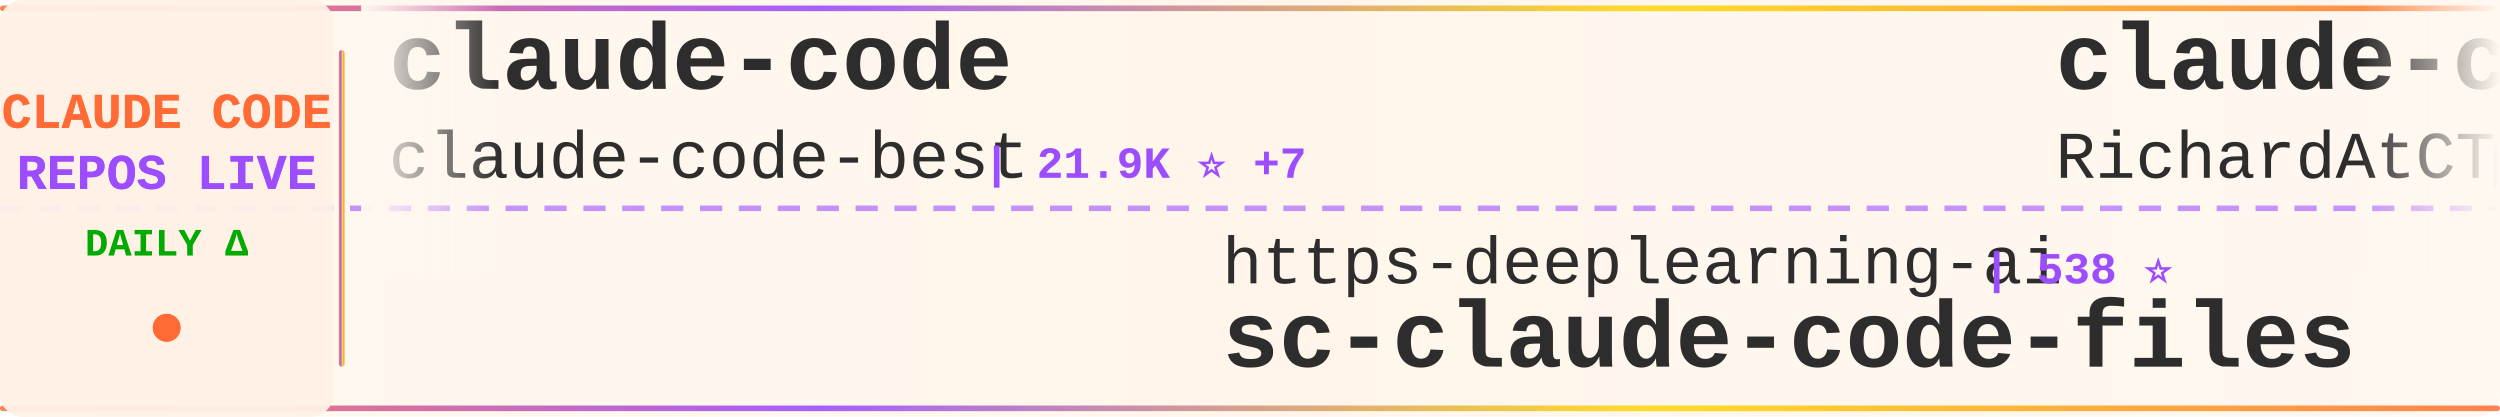
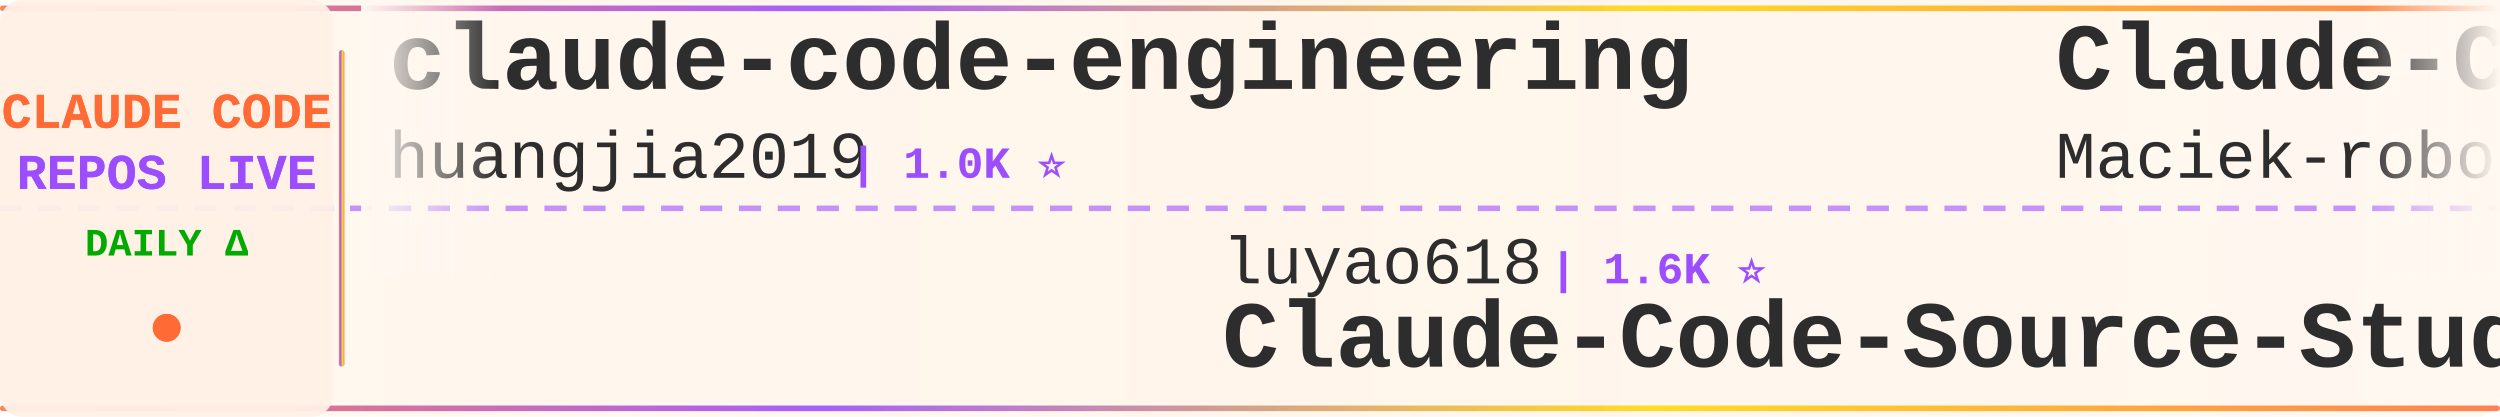
<svg xmlns="http://www.w3.org/2000/svg" width="900" height="150">
  <defs>
    <linearGradient id="tickerBg" x1="0%" y1="0%" x2="100%" y2="0%">
      <stop offset="0%" style="stop-color:#fff8f0;stop-opacity:0.98" />
      <stop offset="50%" style="stop-color:#fff5eb;stop-opacity:1" />
      <stop offset="100%" style="stop-color:#fff8f0;stop-opacity:0.98" />
    </linearGradient>
    <linearGradient id="borderGrad" x1="0%" y1="0%" x2="100%" y2="0%">
      <stop offset="0%" style="stop-color:#FF6B35;stop-opacity:0.85">
        <animate attributeName="stop-opacity" values="0.85;1;0.85" dur="2s" repeatCount="indefinite" />
      </stop>
      <stop offset="33%" style="stop-color:#9C4EFF;stop-opacity:0.9">
        <animate attributeName="stop-opacity" values="0.9;1;0.9" dur="2.2s" repeatCount="indefinite" />
      </stop>
      <stop offset="66%" style="stop-color:#FFD700;stop-opacity:0.85">
        <animate attributeName="stop-opacity" values="0.85;1;0.85" dur="1.8s" repeatCount="indefinite" />
      </stop>
      <stop offset="100%" style="stop-color:#FF6B35;stop-opacity:0.85">
        <animate attributeName="stop-opacity" values="0.85;1;0.85" dur="2s" repeatCount="indefinite" />
      </stop>
    </linearGradient>
    <filter id="textGlow">
      <feGaussianBlur stdDeviation="0.15" result="coloredBlur" />
      <feMerge>
        <feMergeNode in="coloredBlur" />
        <feMergeNode in="SourceGraphic" />
      </feMerge>
    </filter>
    <filter id="metricGlow">
      <feGaussianBlur stdDeviation="0.2" result="coloredBlur" />
      <feMerge>
        <feMergeNode in="coloredBlur" />
        <feMergeNode in="SourceGraphic" />
      </feMerge>
    </filter>
    <linearGradient id="leftFade" x1="0%" y1="0%" x2="100%" y2="0%">
      <stop offset="0%" style="stop-color:#fff8f0;stop-opacity:1" />
      <stop offset="100%" style="stop-color:#fff8f0;stop-opacity:0" />
    </linearGradient>
    <linearGradient id="rightFade" x1="0%" y1="0%" x2="100%" y2="0%">
      <stop offset="0%" style="stop-color:#fff8f0;stop-opacity:0" />
      <stop offset="100%" style="stop-color:#fff8f0;stop-opacity:1" />
    </linearGradient>
  </defs>
  <rect width="900" height="150" fill="url(#tickerBg)" rx="8" />
  <rect x="0" y="2" width="900" height="2" fill="url(#borderGrad)" rx="1" />
  <rect x="0" y="146" width="900" height="2" fill="url(#borderGrad)" rx="1" />
  <line x1="0" y1="75" x2="900" y2="75" stroke="#9C4EFF" stroke-width="2" stroke-dasharray="8 6" opacity="0.6" />
  <rect x="0" y="0" width="120" height="150" fill="#fff0e6" opacity="0.95" rx="8" />
  <text x="60" y="46" font-family="'Courier New', monospace" font-size="18" font-weight="bold" fill="#FF6B35" text-anchor="middle" filter="url(#textGlow)">
    CLAUDE CODE
  </text>
  <text x="60" y="68" font-family="'Courier New', monospace" font-size="18" font-weight="bold" fill="#9C4EFF" text-anchor="middle" filter="url(#textGlow)">
    REPOS LIVE
  </text>
  <text x="60" y="92" font-family="'Courier New', monospace" font-size="14" font-weight="bold" fill="#00aa00" text-anchor="middle">
    DAILY Δ
  </text>
  <circle cx="60" cy="118" r="5" fill="#FF6B35" filter="url(#metricGlow)">
    <animate attributeName="r" values="4;6;4" dur="1.5s" repeatCount="indefinite" />
    <animate attributeName="opacity" values="0.6;1;0.6" dur="1.5s" repeatCount="indefinite" />
  </circle>
  <rect x="122" y="18" width="2" height="114" fill="url(#borderGrad)" rx="1" />
  <clipPath id="tickerClip">
    <rect x="130" y="0" width="770" height="150" />
  </clipPath>
  <g clip-path="url(#tickerClip)">
    <g id="tickerItems">
      <animateTransform attributeName="transform" attributeType="XML" type="translate" from="0 0" to="-3000 0" dur="54s" repeatCount="indefinite" />
      <g transform="translate(0, 0)">
-         <text x="140" y="32" font-family="'Courier New', monospace" font-size="34" font-weight="bold" fill="#2d2d2d">claude-code</text>
-         <text x="140" y="64" font-family="'Courier New', monospace" font-size="24" font-weight="normal" fill="#2d2d2d" opacity="1.0">claude-code-best</text>
-         <text x="354" y="64" font-family="'Courier New', monospace" font-size="16" font-weight="bold" fill="#9C4EFF"> | 21.9K ⭐ +7</text>
+         <text x="140" y="32" font-family="'Courier New', monospace" font-size="34" font-weight="bold" fill="#2d2d2d">claude-code-engineering</text>
+         <text x="140" y="64" font-family="'Courier New', monospace" font-size="24" font-weight="normal" fill="#2d2d2d" opacity="1.0">huangjia2019</text>
+         <text x="306" y="64" font-family="'Courier New', monospace" font-size="16" font-weight="bold" fill="#9C4EFF"> | 1.0K ⭐</text>
      </g>
      <g transform="translate(300, 0)">
-         <text x="140" y="102" font-family="'Courier New', monospace" font-size="24" font-weight="normal" fill="#2d2d2d" opacity="1.0">https-deeplearning-ai</text>
-         <text x="414" y="102" font-family="'Courier New', monospace" font-size="16" font-weight="bold" fill="#9C4EFF"> | 538 ⭐</text>
-         <text x="140" y="132" font-family="'Courier New', monospace" font-size="34" font-weight="bold" fill="#2d2d2d">sc-claude-code-files</text>
+         <text x="140" y="102" font-family="'Courier New', monospace" font-size="24" font-weight="normal" fill="#2d2d2d" opacity="1.0">luyao618</text>
+         <text x="258" y="102" font-family="'Courier New', monospace" font-size="16" font-weight="bold" fill="#9C4EFF"> | 1.6K ⭐</text>
+         <text x="140" y="132" font-family="'Courier New', monospace" font-size="34" font-weight="bold" fill="#2d2d2d">Claude-Code-Source-Study</text>
      </g>
      <g transform="translate(600, 0)">
-         <text x="140" y="32" font-family="'Courier New', monospace" font-size="34" font-weight="bold" fill="#2d2d2d">claude-code-telegram</text>
-         <text x="140" y="64" font-family="'Courier New', monospace" font-size="24" font-weight="normal" fill="#2d2d2d" opacity="1.0">RichardAtCT</text>
-         <text x="294" y="64" font-family="'Courier New', monospace" font-size="16" font-weight="bold" fill="#9C4EFF"> | 2.8K ⭐</text>
+         <text x="140" y="32" font-family="'Courier New', monospace" font-size="34" font-weight="bold" fill="#2d2d2d">Claude-Code-Usage-Monito...</text>
+         <text x="140" y="64" font-family="'Courier New', monospace" font-size="24" font-weight="normal" fill="#2d2d2d" opacity="1.0">Maciek-roboblog</text>
+         <text x="342" y="64" font-family="'Courier New', monospace" font-size="16" font-weight="bold" fill="#9C4EFF"> | 8.6K ⭐ +1</text>
      </g>
      <g transform="translate(900, 0)">
-         <text x="140" y="102" font-family="'Courier New', monospace" font-size="24" font-weight="normal" fill="#2d2d2d" opacity="1.0">ChrisWiles</text>
-         <text x="282" y="102" font-family="'Courier New', monospace" font-size="16" font-weight="bold" fill="#9C4EFF"> | 6.0K ⭐</text>
-         <text x="140" y="132" font-family="'Courier New', monospace" font-size="34" font-weight="bold" fill="#2d2d2d">claude-code-showcase</text>
+         <text x="140" y="102" font-family="'Courier New', monospace" font-size="24" font-weight="normal" fill="#2d2d2d" opacity="1.0">kodu-ai</text>
+         <text x="246" y="102" font-family="'Courier New', monospace" font-size="16" font-weight="bold" fill="#9C4EFF"> | 5.2K ⭐</text>
+         <text x="140" y="132" font-family="'Courier New', monospace" font-size="34" font-weight="bold" fill="#2d2d2d">claude-coder</text>
      </g>
      <g transform="translate(1200, 0)">
-         <text x="140" y="32" font-family="'Courier New', monospace" font-size="34" font-weight="bold" fill="#2d2d2d">andrej-karpathy-skills</text>
-         <text x="140" y="64" font-family="'Courier New', monospace" font-size="24" font-weight="normal" fill="#2d2d2d" opacity="1.0">multica-ai</text>
-         <text x="282" y="64" font-family="'Courier New', monospace" font-size="16" font-weight="bold" fill="#9C4EFF"> | 200.5K ⭐ +63</text>
+         <text x="140" y="32" font-family="'Courier New', monospace" font-size="34" font-weight="bold" fill="#2d2d2d">claude-code</text>
+         <text x="140" y="64" font-family="'Courier New', monospace" font-size="24" font-weight="normal" fill="#2d2d2d" opacity="1.0">codeaashu</text>
+         <text x="270" y="64" font-family="'Courier New', monospace" font-size="16" font-weight="bold" fill="#9C4EFF"> | 3.2K ⭐ -1</text>
      </g>
      <g transform="translate(1500, 0)">
-         <text x="140" y="102" font-family="'Courier New', monospace" font-size="24" font-weight="normal" fill="#2d2d2d" opacity="1.0">anthropics</text>
-         <text x="282" y="102" font-family="'Courier New', monospace" font-size="16" font-weight="bold" fill="#9C4EFF"> | 166.9K ⭐ +27</text>
-         <text x="140" y="132" font-family="'Courier New', monospace" font-size="34" font-weight="bold" fill="#2d2d2d">skills</text>
+         <text x="140" y="102" font-family="'Courier New', monospace" font-size="24" font-weight="normal" fill="#2d2d2d" opacity="1.0">1rgs</text>
+         <text x="210" y="102" font-family="'Courier New', monospace" font-size="16" font-weight="bold" fill="#9C4EFF"> | 3.7K ⭐</text>
+         <text x="140" y="132" font-family="'Courier New', monospace" font-size="34" font-weight="bold" fill="#2d2d2d">claude-code-proxy</text>
      </g>
      <g transform="translate(1800, 0)">
-         <text x="140" y="32" font-family="'Courier New', monospace" font-size="34" font-weight="bold" fill="#2d2d2d">claude-code-source</text>
-         <text x="140" y="64" font-family="'Courier New', monospace" font-size="24" font-weight="normal" fill="#2d2d2d" opacity="1.0">JrCx7scC</text>
-         <text x="258" y="64" font-family="'Courier New', monospace" font-size="16" font-weight="bold" fill="#9C4EFF"> | 373 ⭐</text>
+         <text x="140" y="32" font-family="'Courier New', monospace" font-size="34" font-weight="bold" fill="#2d2d2d">how-claude-code-works</text>
+         <text x="140" y="64" font-family="'Courier New', monospace" font-size="24" font-weight="normal" fill="#2d2d2d" opacity="1.0">Windy3f3f3f3f</text>
+         <text x="318" y="64" font-family="'Courier New', monospace" font-size="16" font-weight="bold" fill="#9C4EFF"> | 3.4K ⭐ +2</text>
      </g>
      <g transform="translate(2100, 0)">
-         <text x="140" y="102" font-family="'Courier New', monospace" font-size="24" font-weight="normal" fill="#2d2d2d" opacity="1.0">diet103</text>
-         <text x="246" y="102" font-family="'Courier New', monospace" font-size="16" font-weight="bold" fill="#9C4EFF"> | 10.0K ⭐</text>
-         <text x="140" y="132" font-family="'Courier New', monospace" font-size="34" font-weight="bold" fill="#2d2d2d">claude-code-infrastructu...</text>
+         <text x="140" y="102" font-family="'Courier New', monospace" font-size="24" font-weight="normal" fill="#2d2d2d" opacity="1.0">AprilNEA</text>
+         <text x="258" y="102" font-family="'Courier New', monospace" font-size="16" font-weight="bold" fill="#9C4EFF"> | 393 ⭐</text>
+         <text x="140" y="132" font-family="'Courier New', monospace" font-size="34" font-weight="bold" fill="#2d2d2d">claude-code-source</text>
      </g>
      <g transform="translate(2400, 0)">
-         <text x="140" y="32" font-family="'Courier New', monospace" font-size="34" font-weight="bold" fill="#2d2d2d">claude-coder</text>
-         <text x="140" y="64" font-family="'Courier New', monospace" font-size="24" font-weight="normal" fill="#2d2d2d" opacity="1.0">kodu-ai</text>
-         <text x="246" y="64" font-family="'Courier New', monospace" font-size="16" font-weight="bold" fill="#9C4EFF"> | 5.2K ⭐</text>
+         <text x="140" y="32" font-family="'Courier New', monospace" font-size="34" font-weight="bold" fill="#2d2d2d">claude_code_src</text>
+         <text x="140" y="64" font-family="'Courier New', monospace" font-size="24" font-weight="normal" fill="#2d2d2d" opacity="1.0">ponponon</text>
+         <text x="258" y="64" font-family="'Courier New', monospace" font-size="16" font-weight="bold" fill="#9C4EFF"> | 2.3K ⭐</text>
      </g>
      <g transform="translate(2700, 0)">
-         <text x="140" y="102" font-family="'Courier New', monospace" font-size="24" font-weight="normal" fill="#2d2d2d" opacity="1.0">zebbern</text>
-         <text x="246" y="102" font-family="'Courier New', monospace" font-size="16" font-weight="bold" fill="#9C4EFF"> | 4.5K ⭐ +13</text>
-         <text x="140" y="132" font-family="'Courier New', monospace" font-size="34" font-weight="bold" fill="#2d2d2d">claude-code-guide</text>
+         <text x="140" y="102" font-family="'Courier New', monospace" font-size="24" font-weight="normal" fill="#2d2d2d" opacity="1.0">Piebald-AI</text>
+         <text x="282" y="102" font-family="'Courier New', monospace" font-size="16" font-weight="bold" fill="#9C4EFF"> | 12.2K ⭐ +2</text>
+         <text x="140" y="132" font-family="'Courier New', monospace" font-size="34" font-weight="bold" fill="#2d2d2d">claude-code-system-promp...</text>
      </g>
      <g transform="translate(3000, 0)">
-         <text x="140" y="32" font-family="'Courier New', monospace" font-size="34" font-weight="bold" fill="#2d2d2d">claude-code</text>
-         <text x="140" y="64" font-family="'Courier New', monospace" font-size="24" font-weight="normal" fill="#2d2d2d" opacity="1.0">claude-code-best</text>
-         <text x="354" y="64" font-family="'Courier New', monospace" font-size="16" font-weight="bold" fill="#9C4EFF"> | 21.9K ⭐ +7</text>
+         <text x="140" y="32" font-family="'Courier New', monospace" font-size="34" font-weight="bold" fill="#2d2d2d">claude-code-engineering</text>
+         <text x="140" y="64" font-family="'Courier New', monospace" font-size="24" font-weight="normal" fill="#2d2d2d" opacity="1.0">huangjia2019</text>
+         <text x="306" y="64" font-family="'Courier New', monospace" font-size="16" font-weight="bold" fill="#9C4EFF"> | 1.0K ⭐</text>
      </g>
      <g transform="translate(3300, 0)">
-         <text x="140" y="102" font-family="'Courier New', monospace" font-size="24" font-weight="normal" fill="#2d2d2d" opacity="1.0">https-deeplearning-ai</text>
-         <text x="414" y="102" font-family="'Courier New', monospace" font-size="16" font-weight="bold" fill="#9C4EFF"> | 538 ⭐</text>
-         <text x="140" y="132" font-family="'Courier New', monospace" font-size="34" font-weight="bold" fill="#2d2d2d">sc-claude-code-files</text>
+         <text x="140" y="102" font-family="'Courier New', monospace" font-size="24" font-weight="normal" fill="#2d2d2d" opacity="1.0">luyao618</text>
+         <text x="258" y="102" font-family="'Courier New', monospace" font-size="16" font-weight="bold" fill="#9C4EFF"> | 1.6K ⭐</text>
+         <text x="140" y="132" font-family="'Courier New', monospace" font-size="34" font-weight="bold" fill="#2d2d2d">Claude-Code-Source-Study</text>
      </g>
      <g transform="translate(3600, 0)">
-         <text x="140" y="32" font-family="'Courier New', monospace" font-size="34" font-weight="bold" fill="#2d2d2d">claude-code-telegram</text>
-         <text x="140" y="64" font-family="'Courier New', monospace" font-size="24" font-weight="normal" fill="#2d2d2d" opacity="1.0">RichardAtCT</text>
-         <text x="294" y="64" font-family="'Courier New', monospace" font-size="16" font-weight="bold" fill="#9C4EFF"> | 2.8K ⭐</text>
+         <text x="140" y="32" font-family="'Courier New', monospace" font-size="34" font-weight="bold" fill="#2d2d2d">Claude-Code-Usage-Monito...</text>
+         <text x="140" y="64" font-family="'Courier New', monospace" font-size="24" font-weight="normal" fill="#2d2d2d" opacity="1.0">Maciek-roboblog</text>
+         <text x="342" y="64" font-family="'Courier New', monospace" font-size="16" font-weight="bold" fill="#9C4EFF"> | 8.6K ⭐ +1</text>
      </g>
      <g transform="translate(3900, 0)">
-         <text x="140" y="102" font-family="'Courier New', monospace" font-size="24" font-weight="normal" fill="#2d2d2d" opacity="1.0">ChrisWiles</text>
-         <text x="282" y="102" font-family="'Courier New', monospace" font-size="16" font-weight="bold" fill="#9C4EFF"> | 6.0K ⭐</text>
-         <text x="140" y="132" font-family="'Courier New', monospace" font-size="34" font-weight="bold" fill="#2d2d2d">claude-code-showcase</text>
+         <text x="140" y="102" font-family="'Courier New', monospace" font-size="24" font-weight="normal" fill="#2d2d2d" opacity="1.0">kodu-ai</text>
+         <text x="246" y="102" font-family="'Courier New', monospace" font-size="16" font-weight="bold" fill="#9C4EFF"> | 5.2K ⭐</text>
+         <text x="140" y="132" font-family="'Courier New', monospace" font-size="34" font-weight="bold" fill="#2d2d2d">claude-coder</text>
      </g>
    </g>
  </g>
  <rect x="130" y="0" width="50" height="100" fill="url(#leftFade)" />
  <rect x="850" y="0" width="50" height="100" fill="url(#rightFade)" />
</svg>
